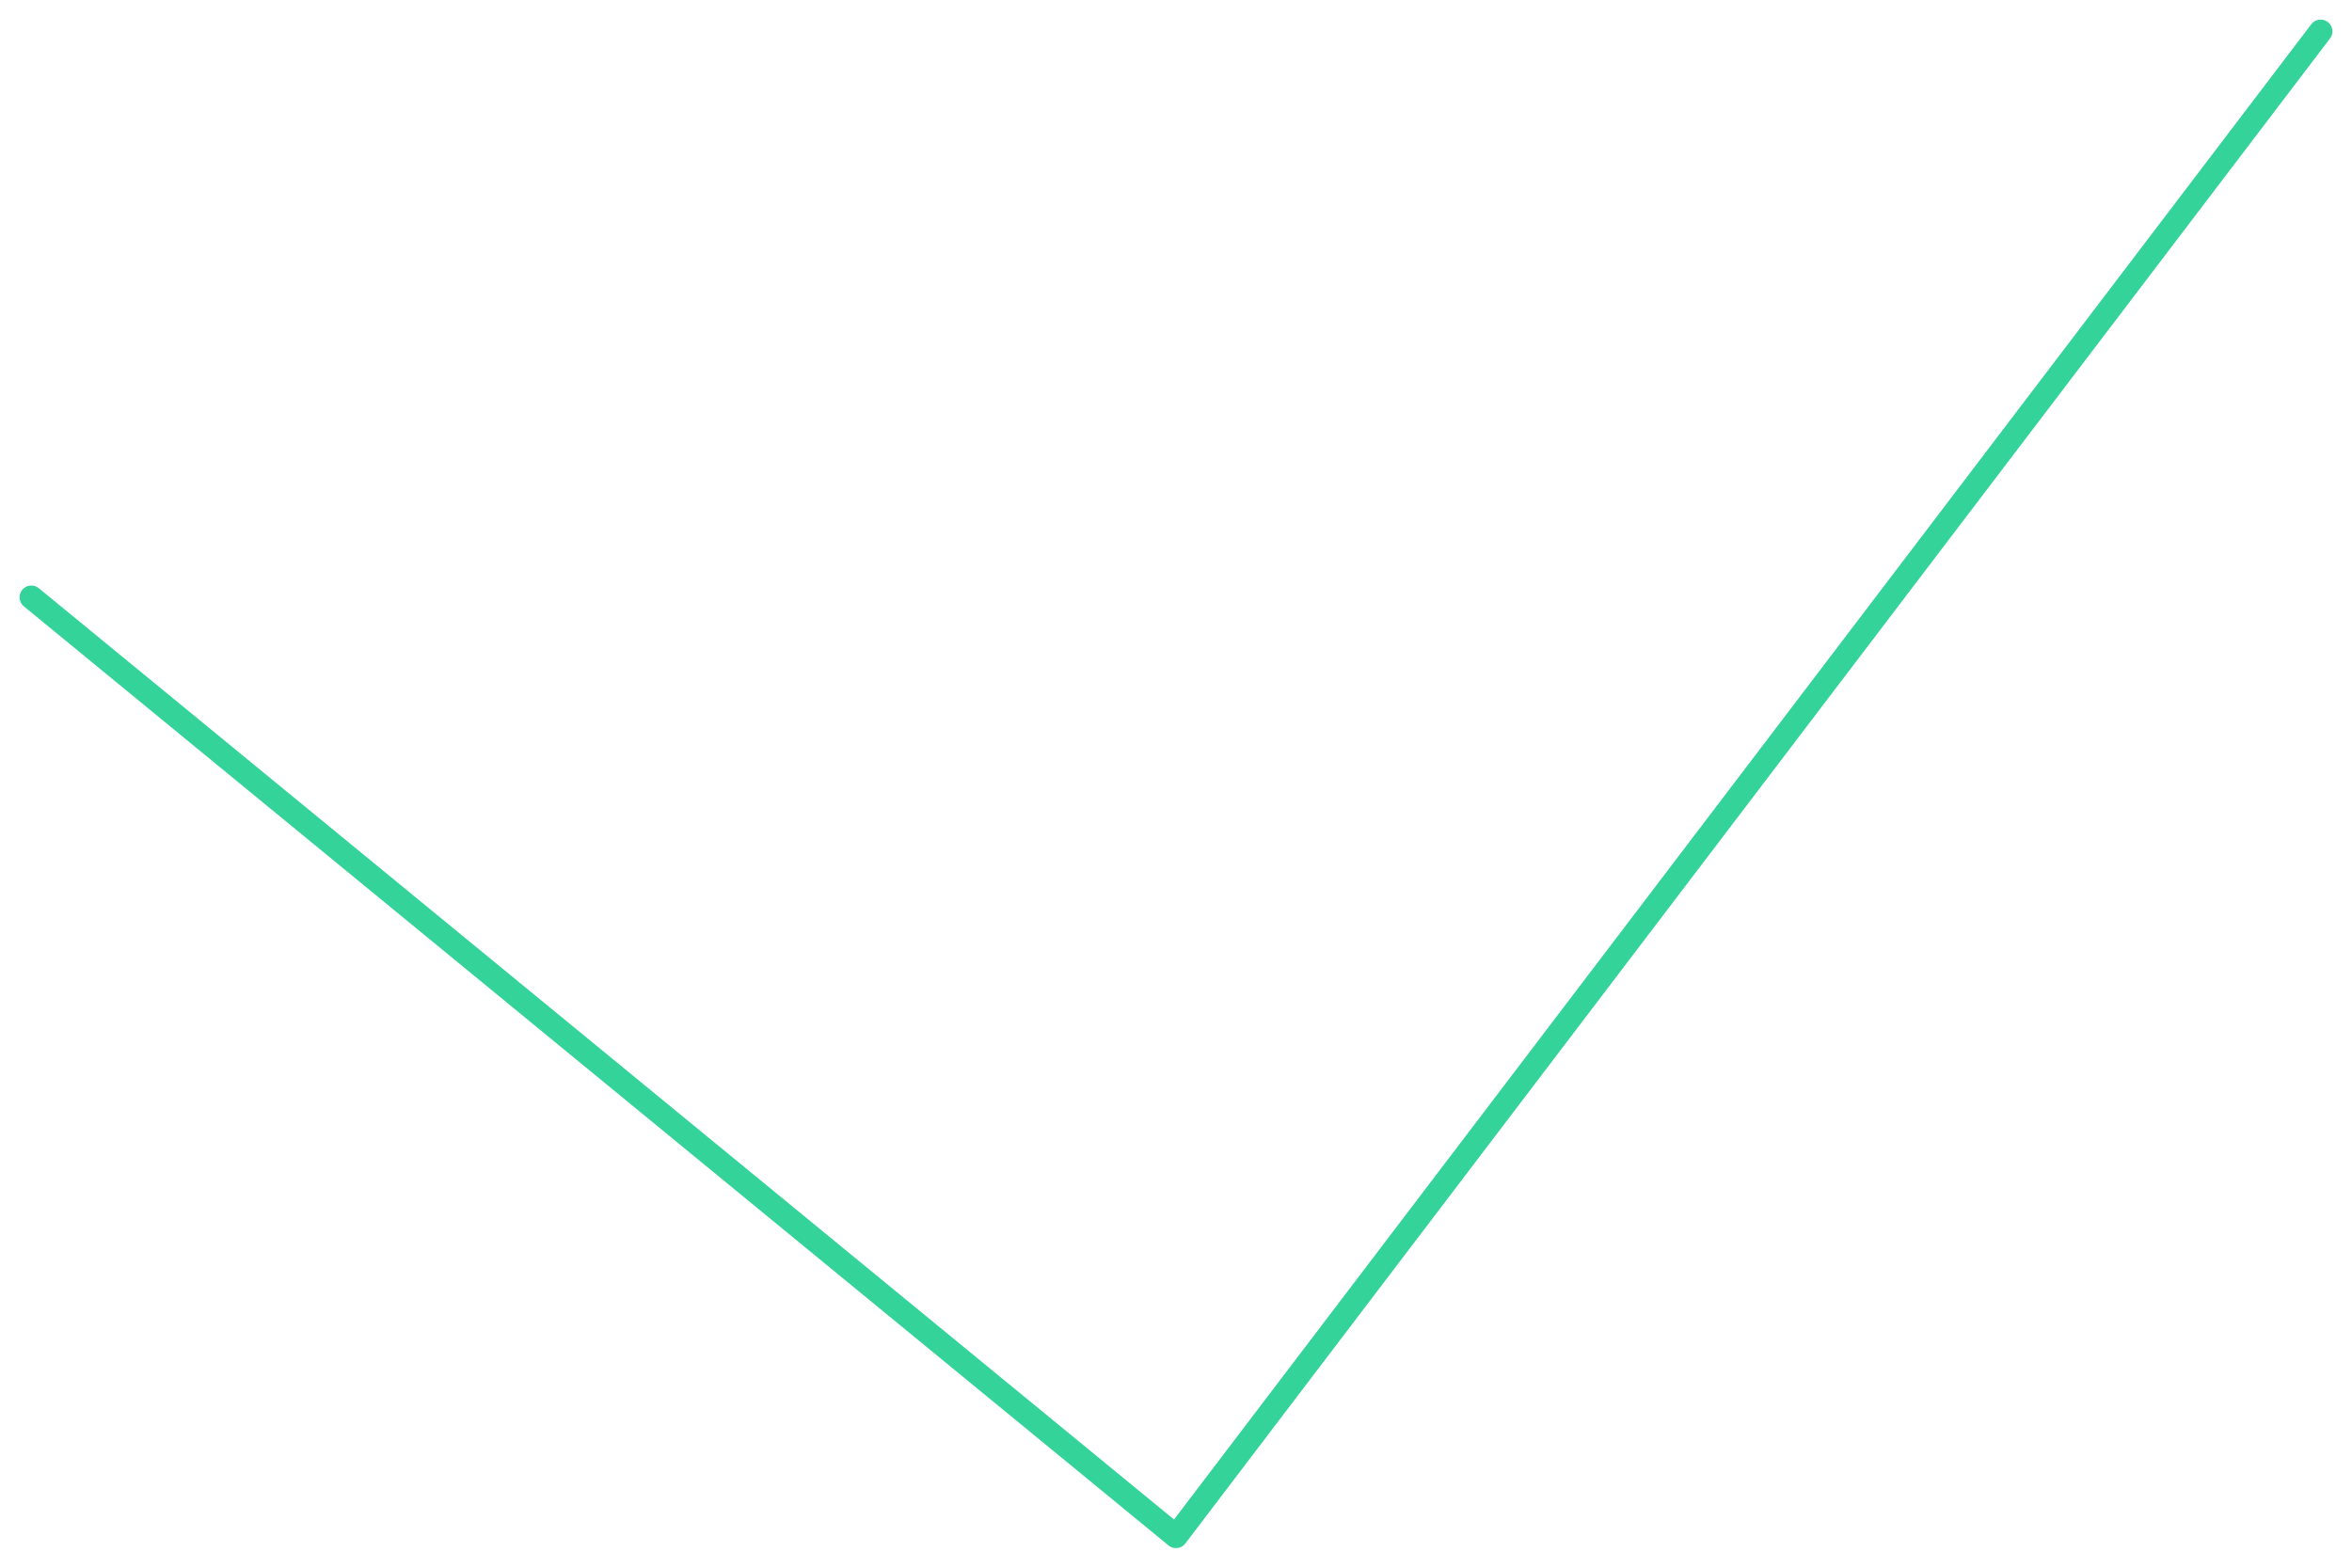
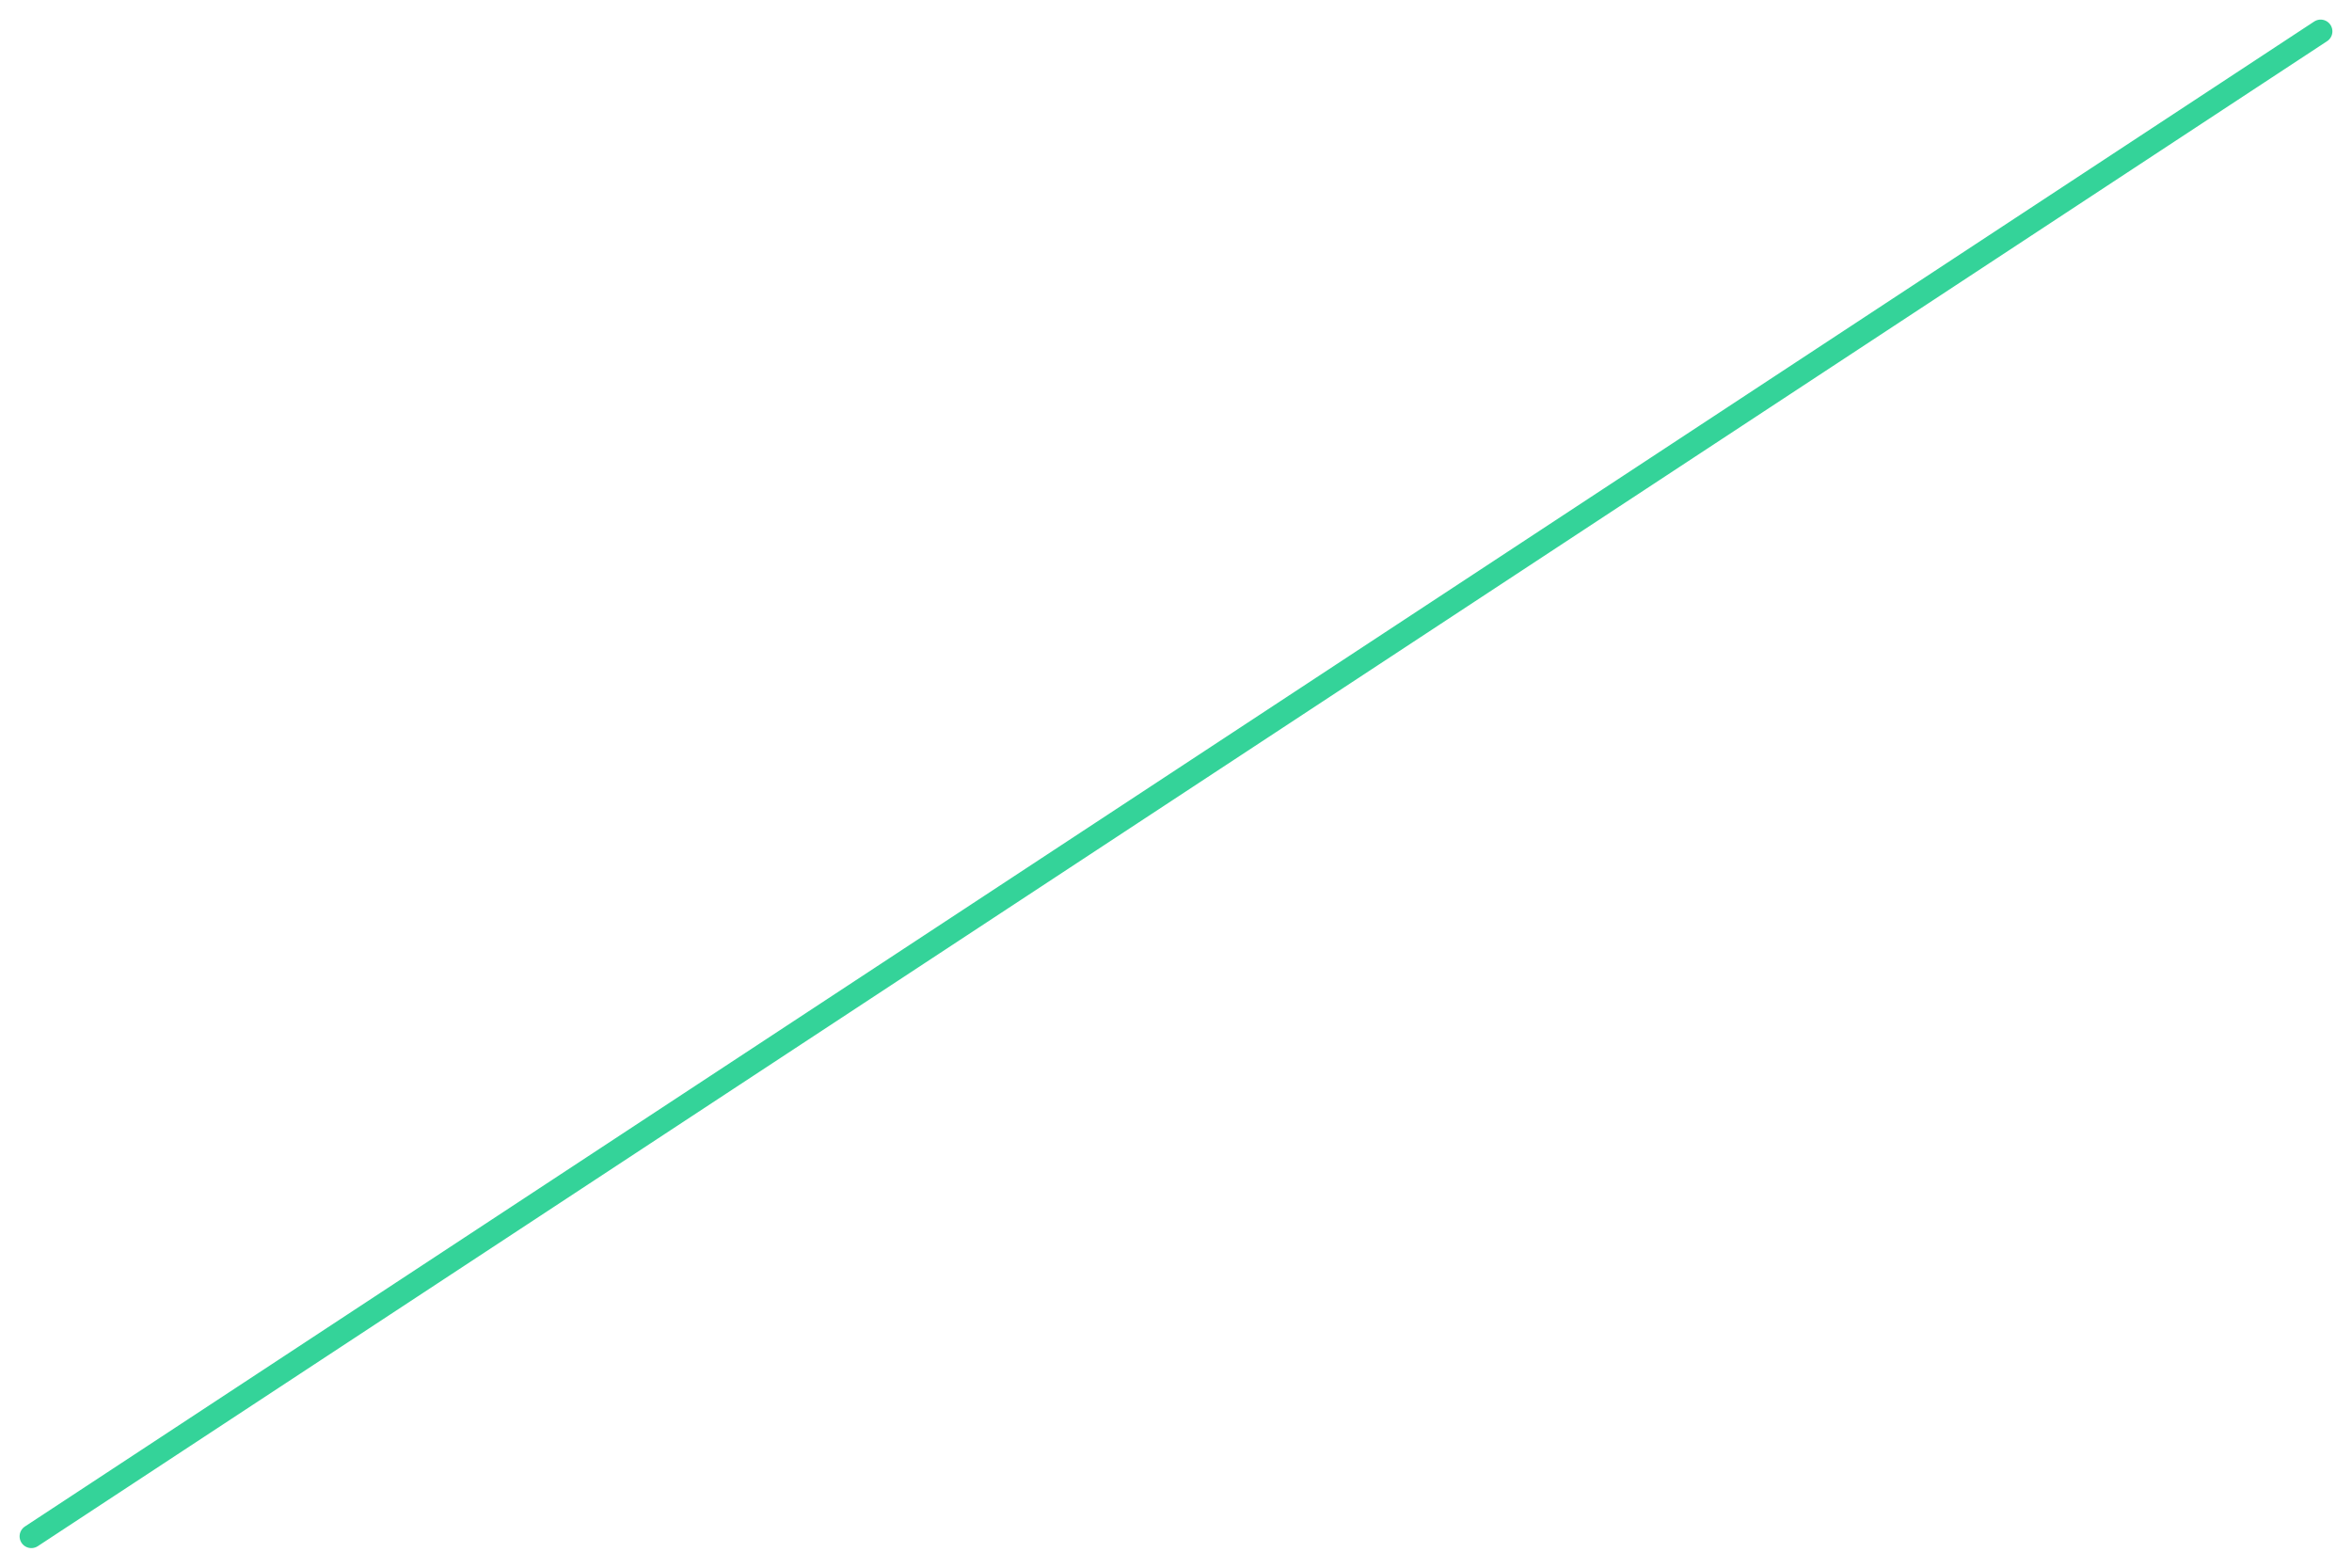
<svg xmlns="http://www.w3.org/2000/svg" viewBox="0 0 600 400" width="600" height="400">
-   <polyline fill="none" stroke="#34d399" stroke-width="6" stroke-linejoin="round" stroke-linecap="round" points="8.0,152.4 300.0,392.0 592.0,8.0" />
+   <polyline fill="none" stroke="#34d399" stroke-width="6" stroke-linejoin="round" stroke-linecap="round" points="8.0,392.0 592.0,8.0" />
</svg>
